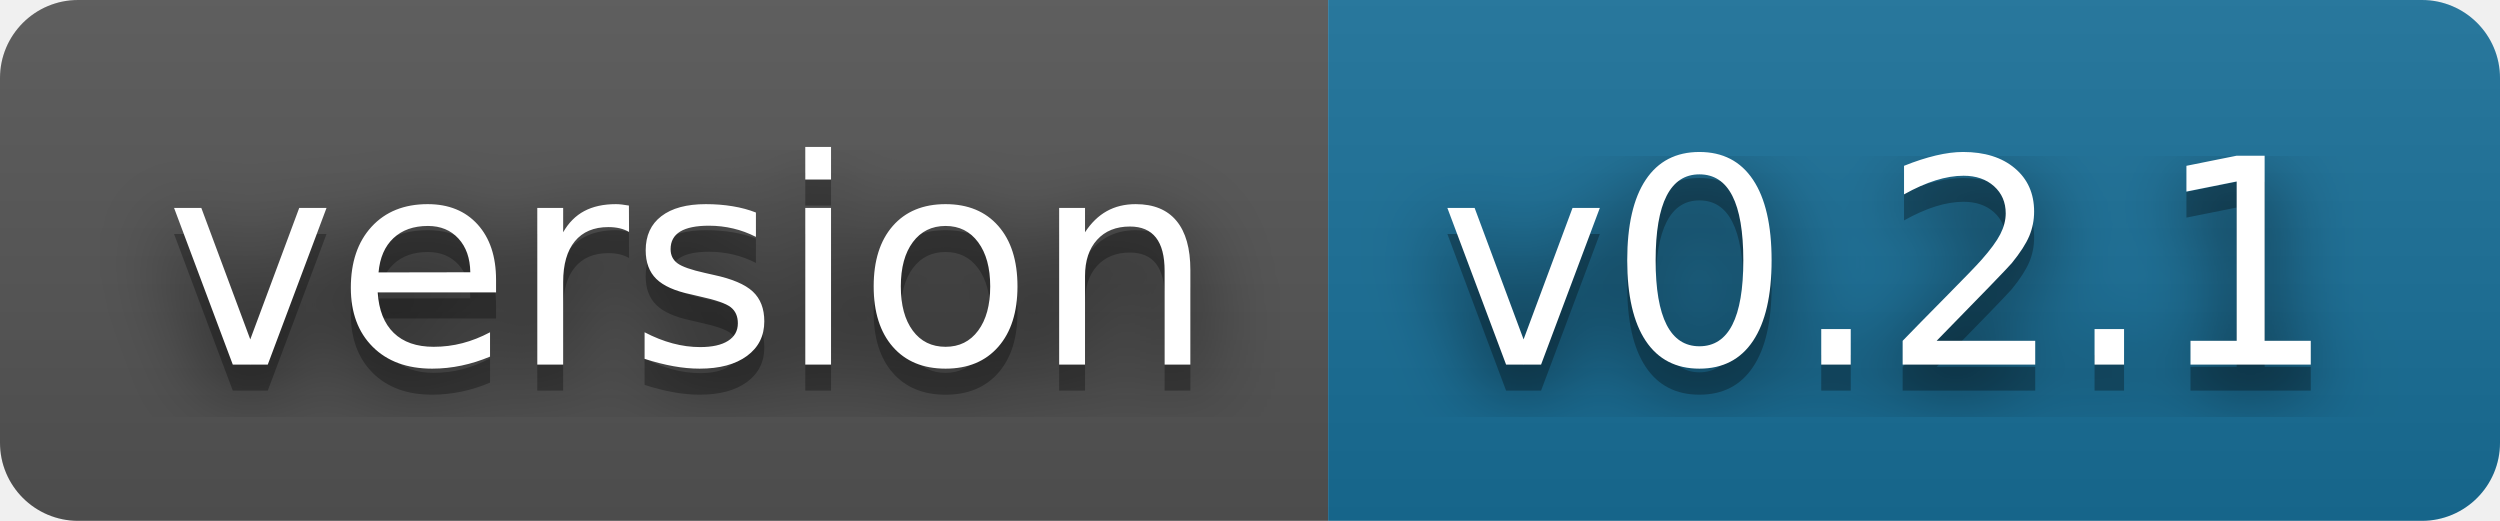
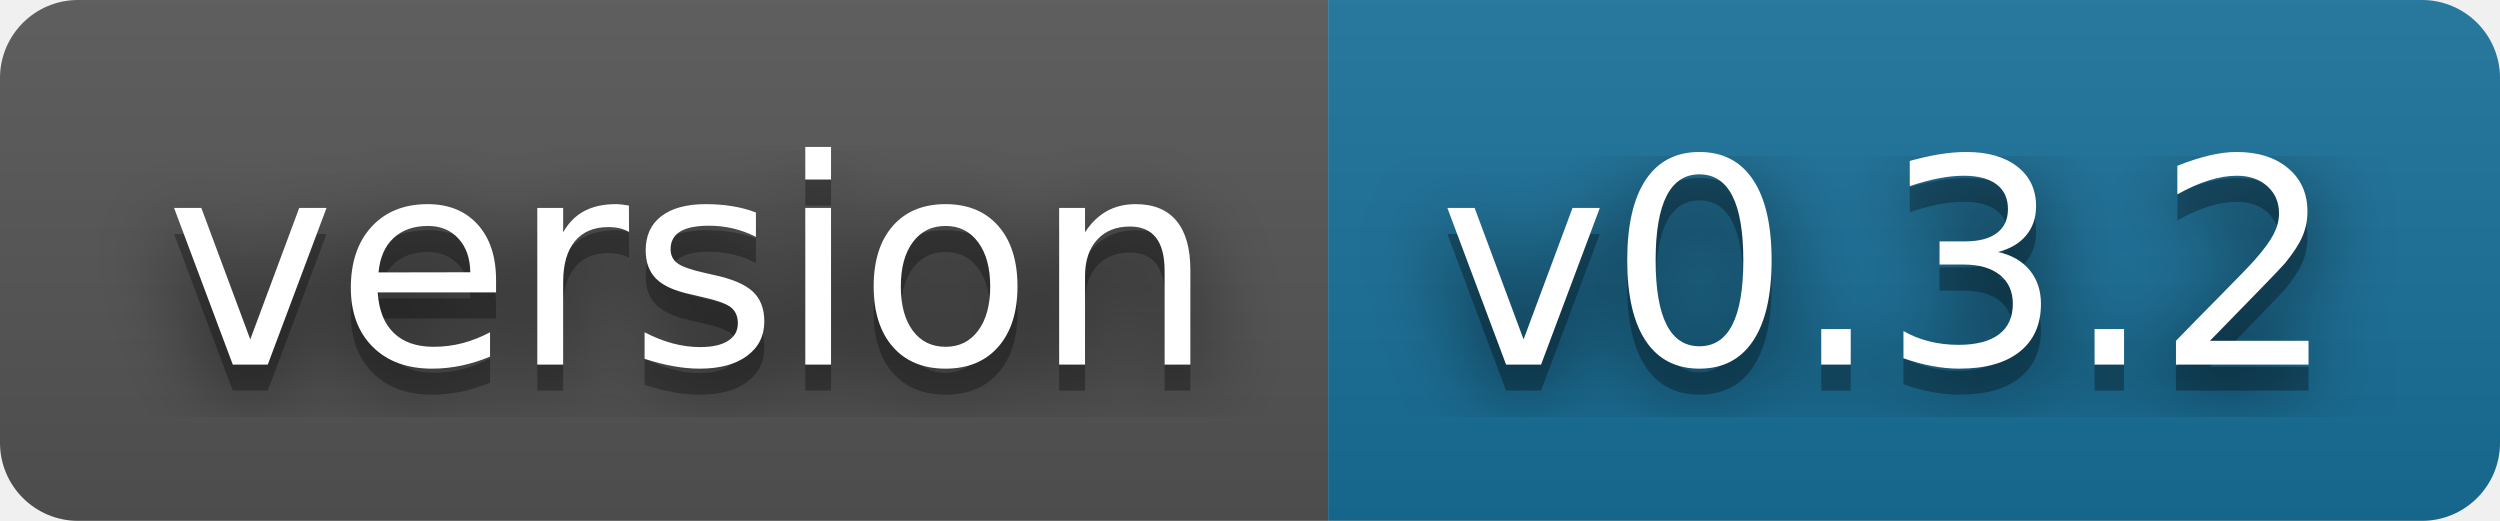
- <svg xmlns="http://www.w3.org/2000/svg" width="96" height="20" role="img" aria-label="version: v0.2.1">
+ <svg xmlns="http://www.w3.org/2000/svg" width="96" height="20" role="img" aria-label="version: v0.3.2">
  <filter id="blur">
    <feGaussianBlur stdDeviation="16" />
  </filter>
  <linearGradient id="s" x2="0" y2="100%">
    <stop offset="0" stop-color="#bbb" stop-opacity=".1" />
    <stop offset="1" stop-opacity=".1" />
  </linearGradient>
  <clipPath id="r">
    <rect width="96" height="20" rx="3" />
  </clipPath>
  <g clip-path="url(#r)">
    <rect width="51" height="20" fill="#555" />
    <rect x="51" width="45" height="20" fill="#18709a" />
    <rect width="96" height="20" fill="url(#s)" />
  </g>
  <g fill="#fff" text-anchor="middle" font-family="Verdana,Geneva,DejaVu Sans,sans-serif" text-rendering="geometricPrecision" font-size="110">
    <g transform="scale(.1)">
      <g aria-hidden="true" fill="#010101">
        <text x="265" y="150" fill-opacity=".8" filter="url(#blur)" textLength="410">version</text>
        <text x="265" y="150" fill-opacity=".3" textLength="410">version</text>
      </g>
      <text x="265" y="140" textLength="410">version</text>
    </g>
    <g transform="scale(.1)">
      <g aria-hidden="true" fill="#010101">
-         <text x="725" y="150" fill-opacity=".8" filter="url(#blur)" textLength="350">v0.2.1</text>
-         <text x="725" y="150" fill-opacity=".3" textLength="350">v0.2.1</text>
+         <text x="725" y="150" fill-opacity=".8" filter="url(#blur)" textLength="350">v0.3.2</text>
+         <text x="725" y="150" fill-opacity=".3" textLength="350">v0.3.2</text>
      </g>
-       <text x="725" y="140" textLength="350">v0.2.1</text>
+       <text x="725" y="140" textLength="350">v0.3.2</text>
    </g>
  </g>
</svg>
